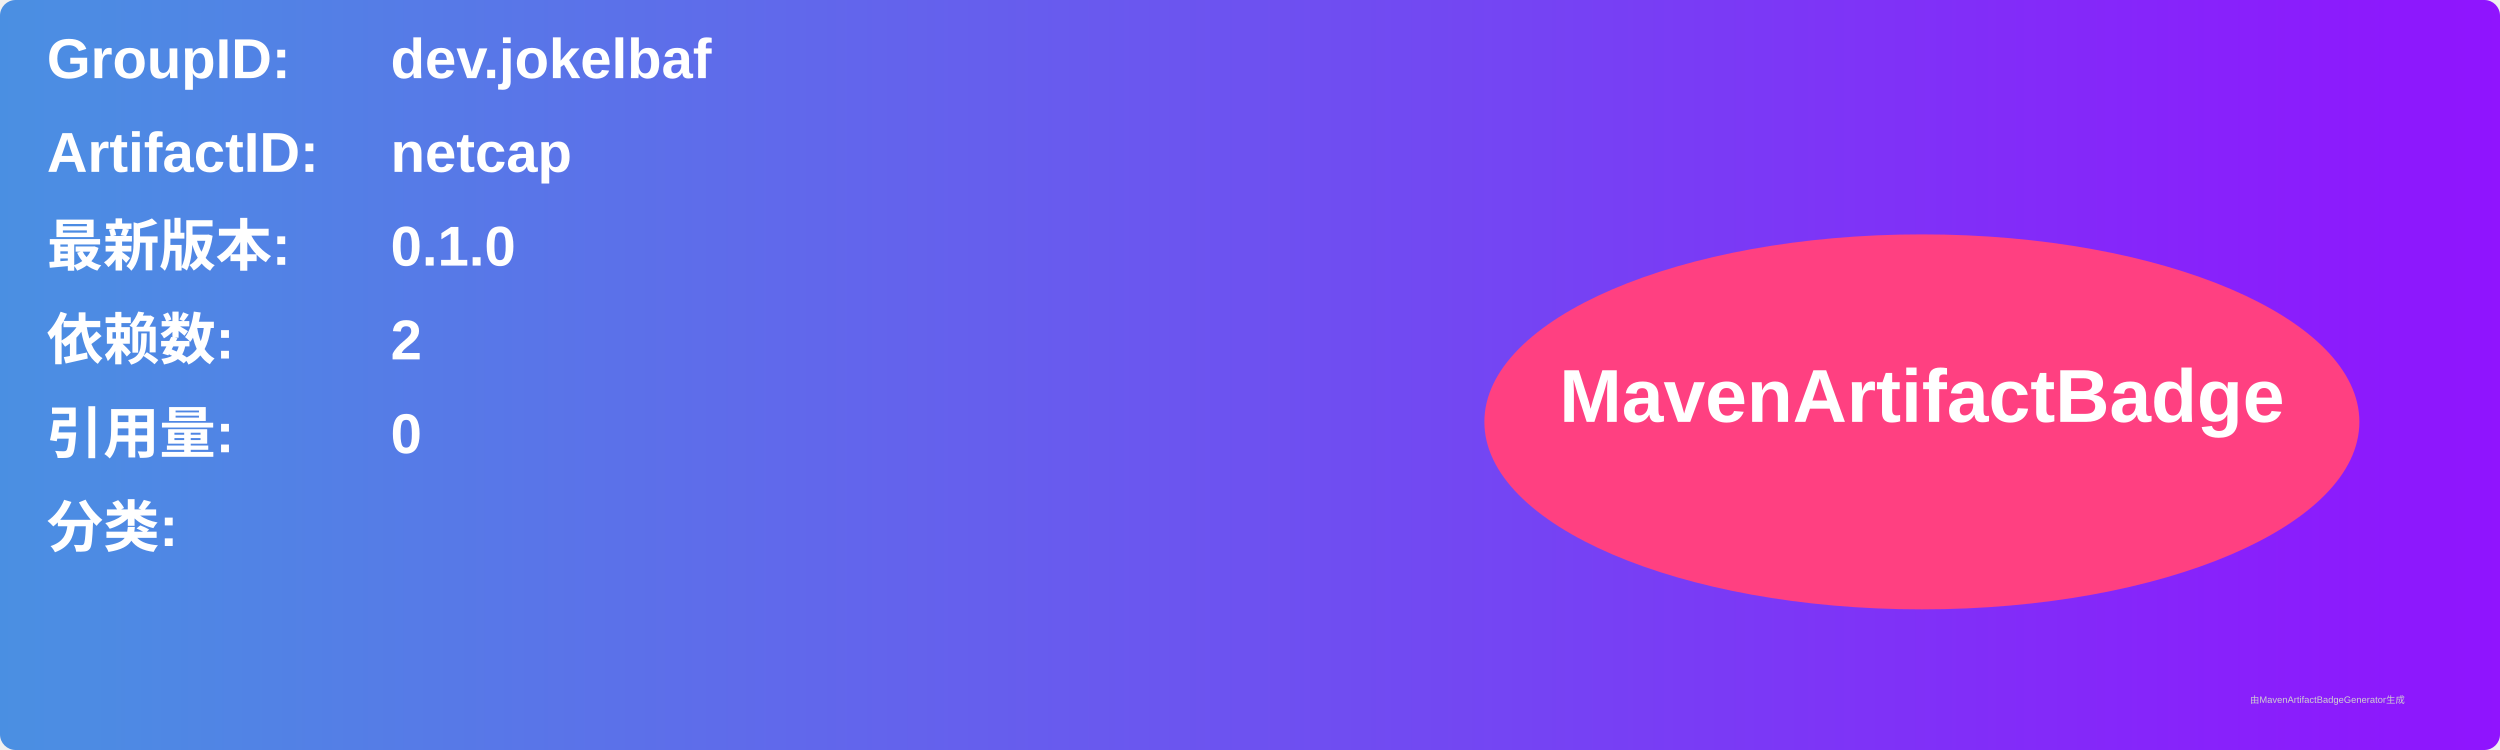
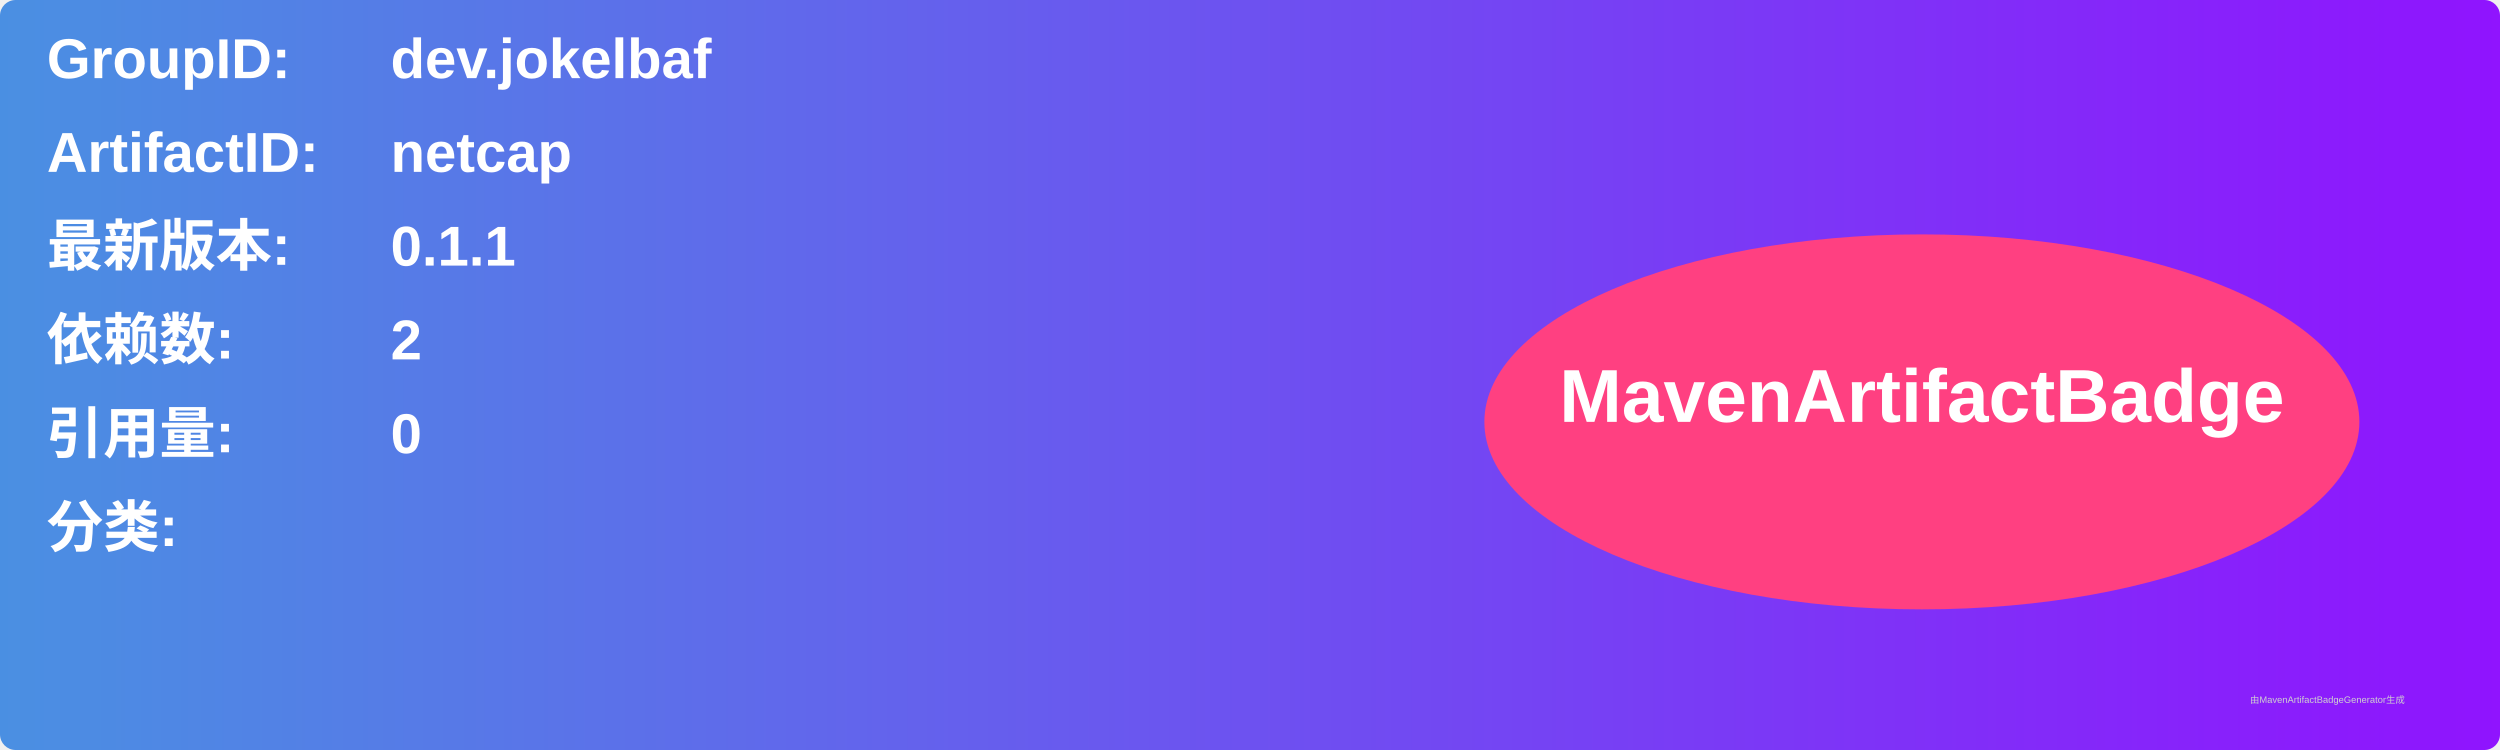
<svg xmlns="http://www.w3.org/2000/svg" width="800" height="240" viewBox="0 0 800 240">
  <linearGradient id="grad" x1="0%" y1="0%" x2="100%" y2="0%">
    <stop offset="0%" stop-color="#4a90e2" />
    <stop offset="100%" stop-color="#9013fe" />
  </linearGradient>
  <rect width="100%" height="100%" rx="5" ry="5" fill="url(#grad)" />
  <g transform="translate(15, 15)">
    <text x="0" y="10" font-family="Arial" font-size="18" fill="white" font-weight="bold" width="260">GroupID:</text>
    <text x="110" y="10" font-family="Arial" font-size="18" fill="white" font-weight="bold" width="460">dev.jokelbaf</text>
    <text x="0" y="40" font-family="Arial" font-size="18" fill="white" font-weight="bold" width="260">ArtifactID:</text>
    <text x="110" y="40" font-family="Arial" font-size="18" fill="white" font-weight="bold" width="460">netcap</text>
    <text x="0" y="70" font-family="Arial" font-size="18" fill="white" font-weight="bold">最新版本:</text>
    <text x="110" y="70" font-family="Arial" font-size="18" fill="white" font-weight="bold">
-       <tspan font-weight="bold">0.1.0</tspan>
+       <tspan font-weight="bold">0.1.1</tspan>
    </text>
    <text x="0" y="100" font-family="Arial" font-size="18" fill="white" font-weight="bold">依赖数: </text>
    <text x="110" y="100" font-family="Arial" font-size="18" fill="white">
      <tspan font-weight="bold">2</tspan>
    </text>
    <text x="0" y="130" font-family="Arial" font-size="18" fill="white" font-weight="bold">引用量: </text>
    <text x="110" y="130" font-family="Arial" font-size="18" fill="white">
      <tspan font-weight="bold">0</tspan>
    </text>
    <text x="0" y="160" font-family="Arial" font-size="18" fill="white" font-weight="bold">分类:</text>
    <text x="10" y="190" font-family="Arial" font-size="10" fill="white">
      <tspan font-weight="bold" />
    </text>
    <ellipse cx="600" cy="120" rx="140" ry="60" fill="#ff4081" />
    <text x="600" y="120" text-anchor="middle" font-family="Arial" font-size="24" fill="white" font-weight="bold">MavenArtifactBadge</text>
  </g>
  <text x="720" y="225" font-family="Arial" font-size="3" fill="#d0d0d0">由MavenArtifactBadgeGenerator生成</text>
</svg>
